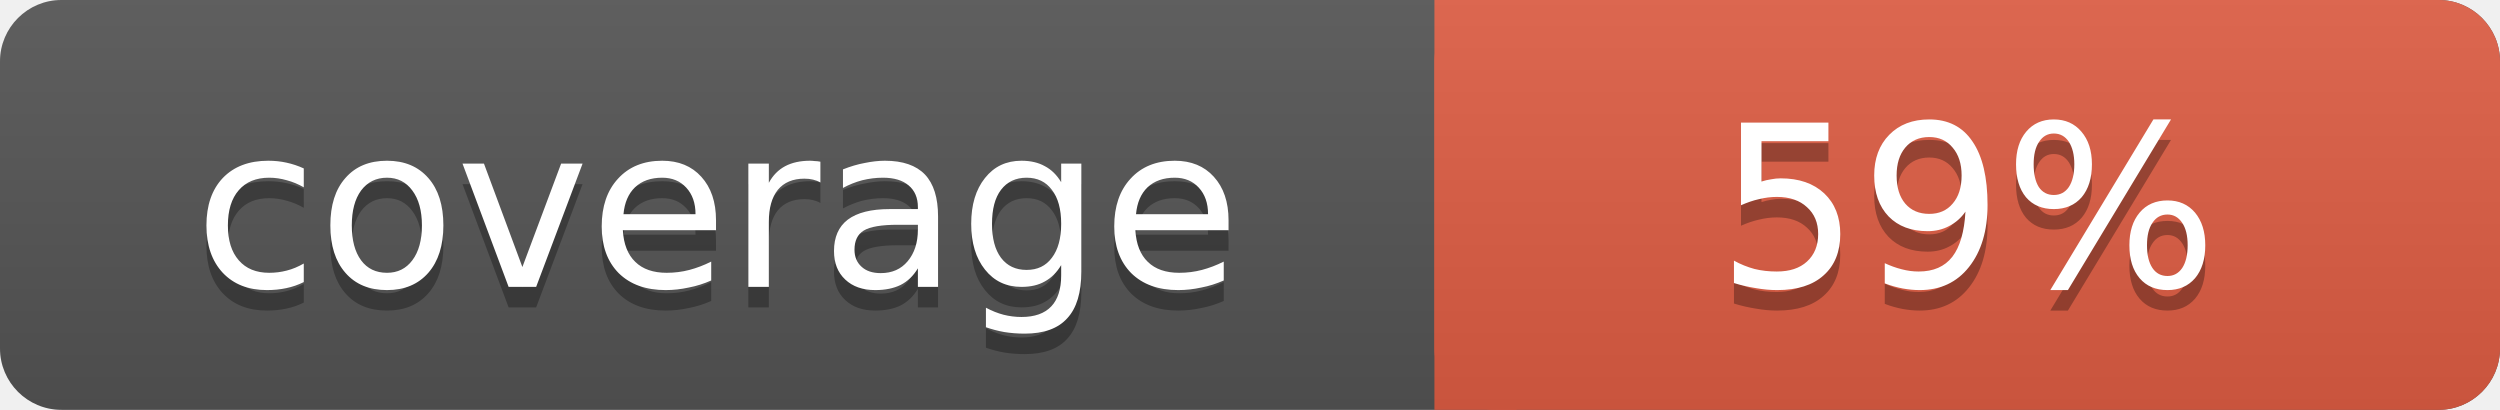
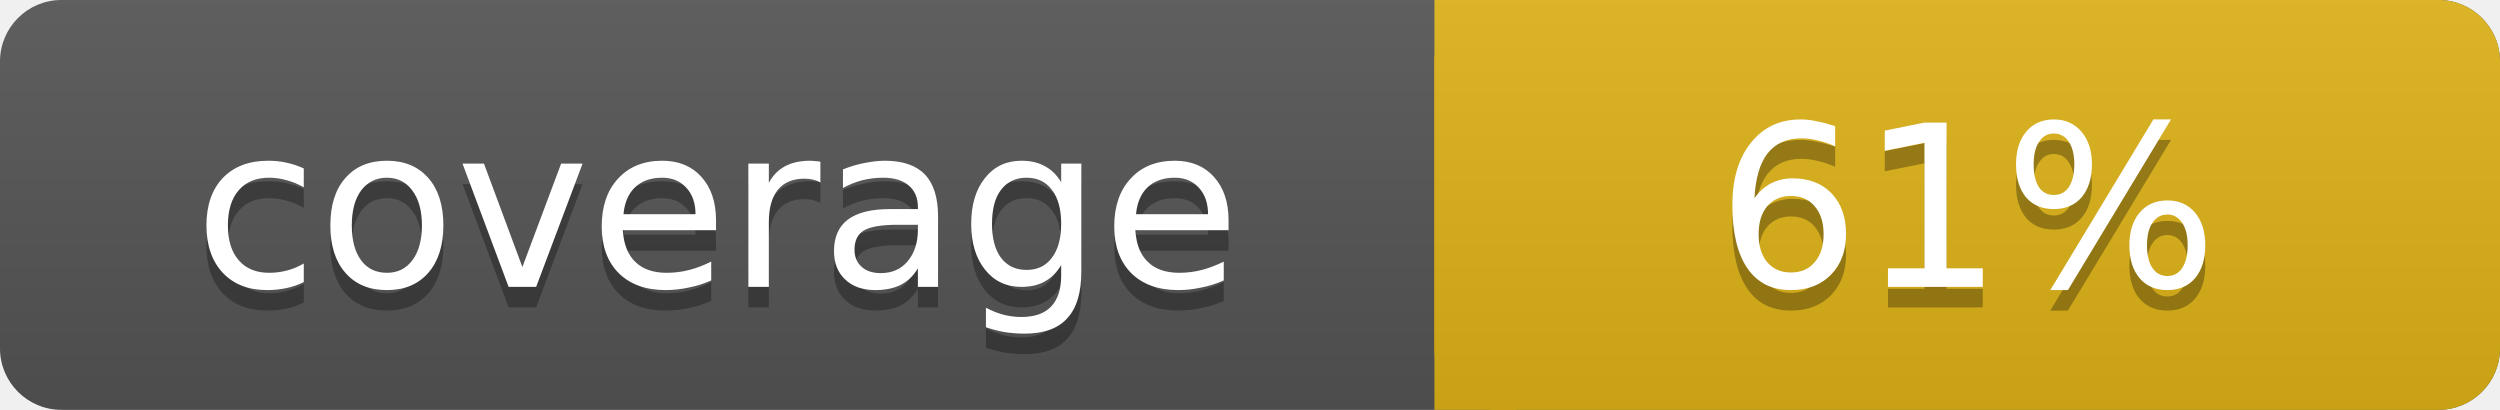
<svg xmlns="http://www.w3.org/2000/svg" width="122" height="20">
  <linearGradient id="s" x2="0" y2="100%">
    <stop offset="0" stop-color="#bbb" stop-opacity=".1" />
    <stop offset="1" stop-opacity=".1" />
  </linearGradient>
  <rect rx="3" width="122" height="20" fill="#555" />
-   <rect rx="3" x="70" width="52" height="20" fill="#e05d44" />
-   <rect x="70" width="4" height="20" fill="#e05d44" />
+   <rect rx="3" x="70" width="52" height="20" fill="#dfb317" />
+   <rect x="70" width="4" height="20" fill="#dfb317" />
  <rect rx="3" width="122" height="20" fill="url(#s)" />
  <g fill="#fff" text-anchor="middle" font-family="DejaVu Sans,Verdana,Geneva,sans-serif" font-size="11">
    <text x="35" y="15" fill="#010101" fill-opacity=".3">coverage</text>
    <text x="35" y="14">coverage</text>
-     <text x="96" y="15" fill="#010101" fill-opacity=".3">59%</text>
-     <text x="96" y="14">59%</text>
+     <text x="96" y="15" fill="#010101" fill-opacity=".3">61%</text>
+     <text x="96" y="14">61%</text>
  </g>
</svg>
